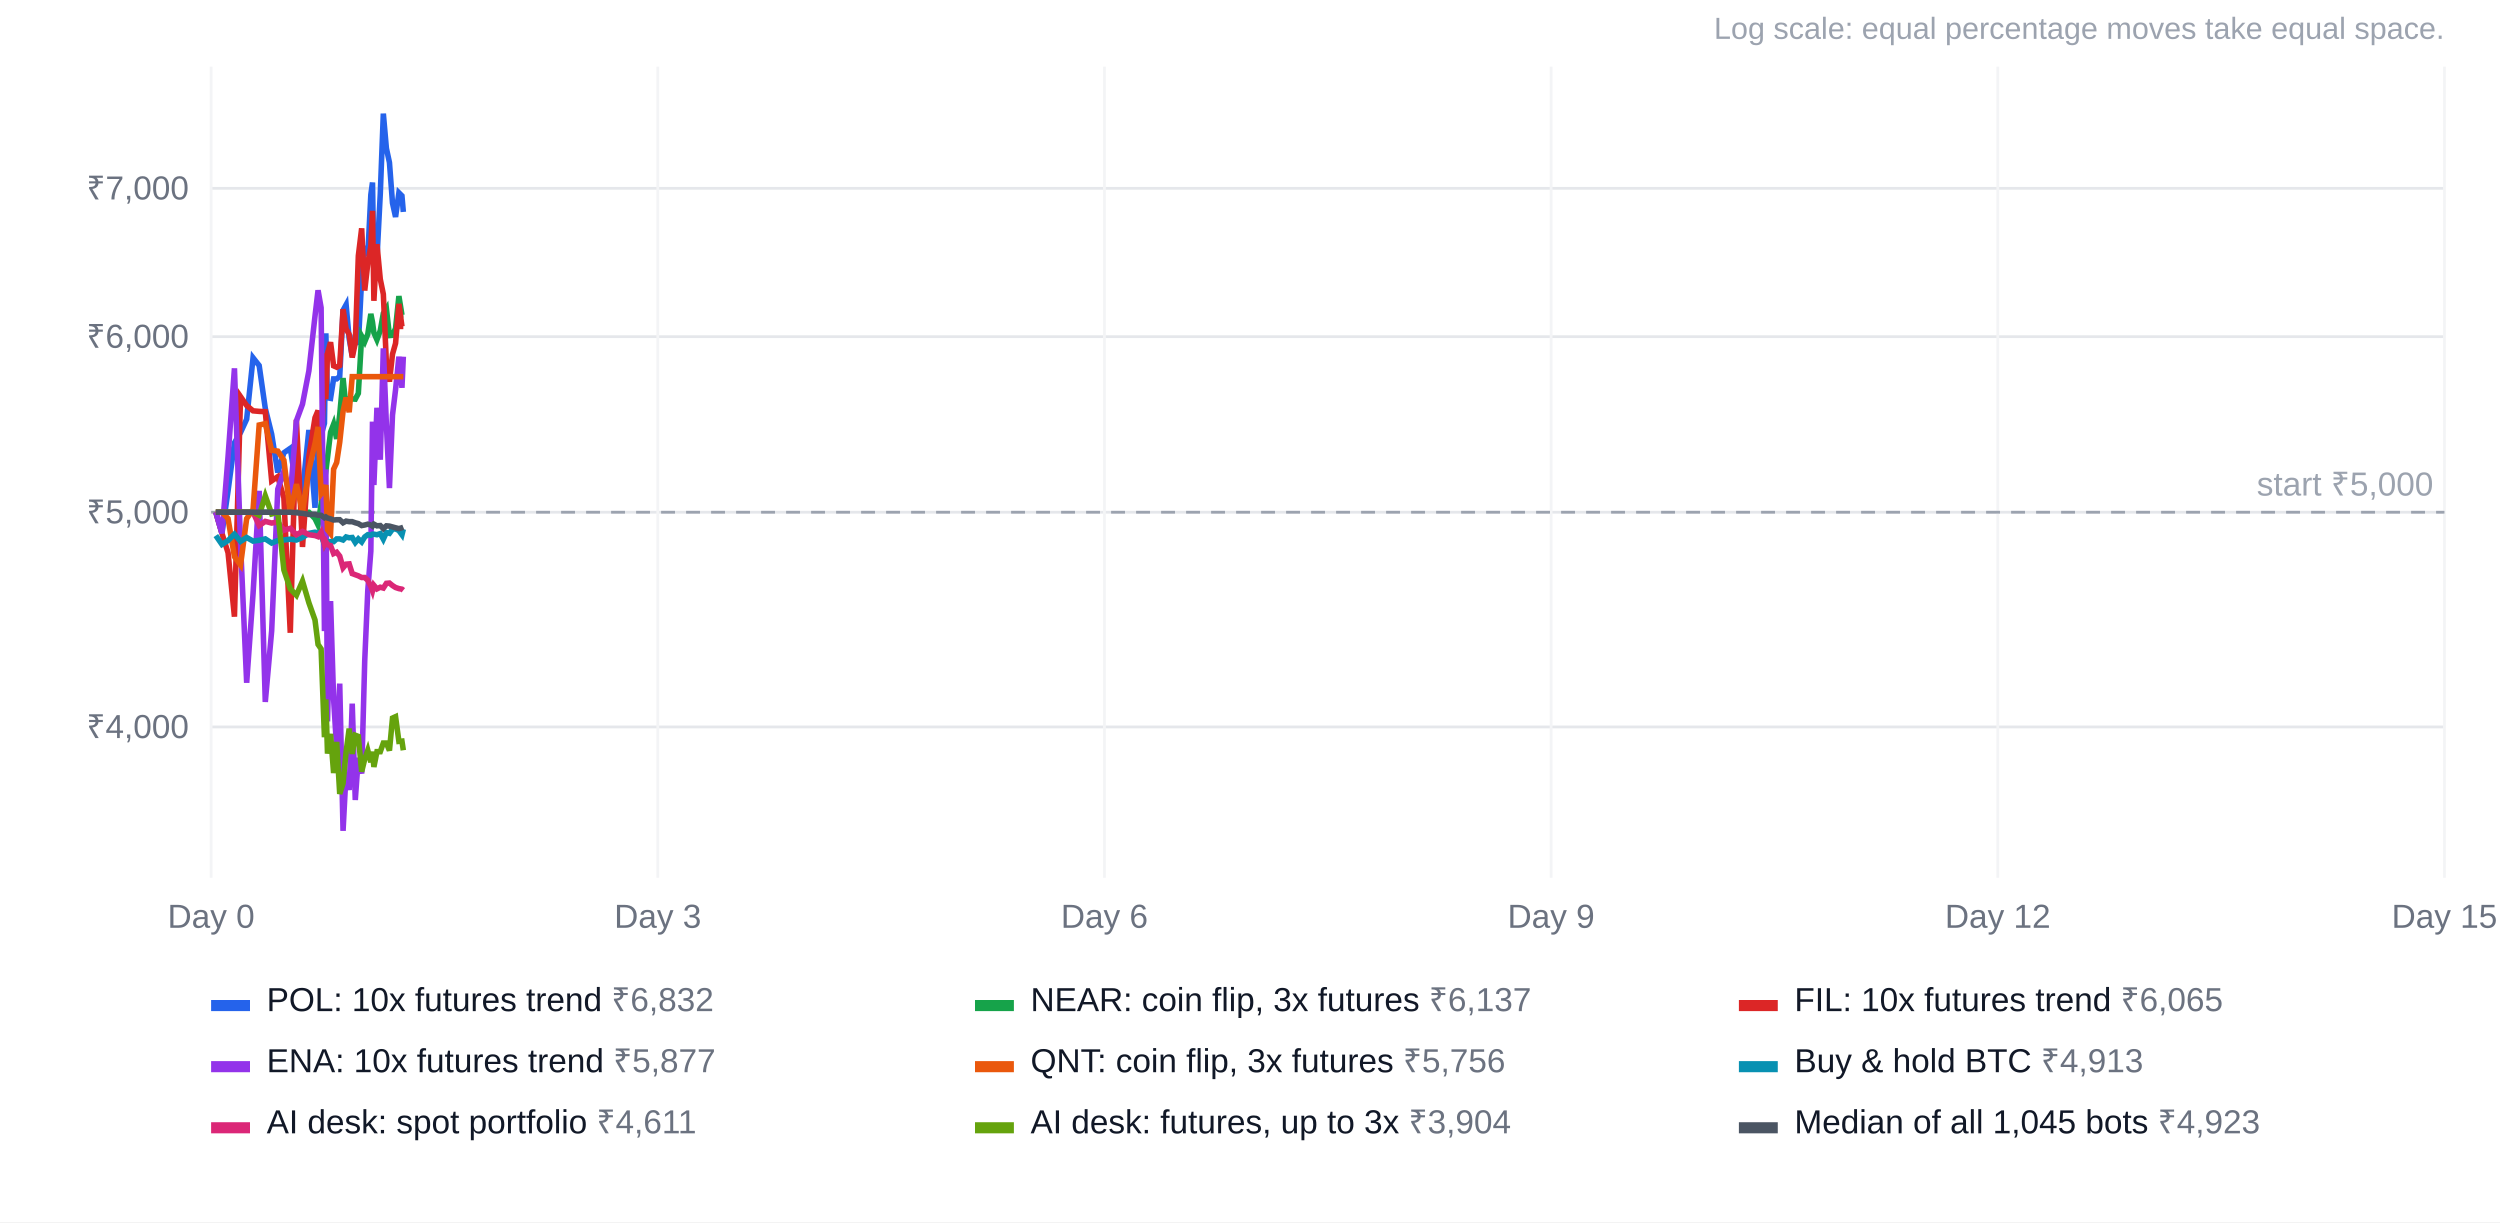
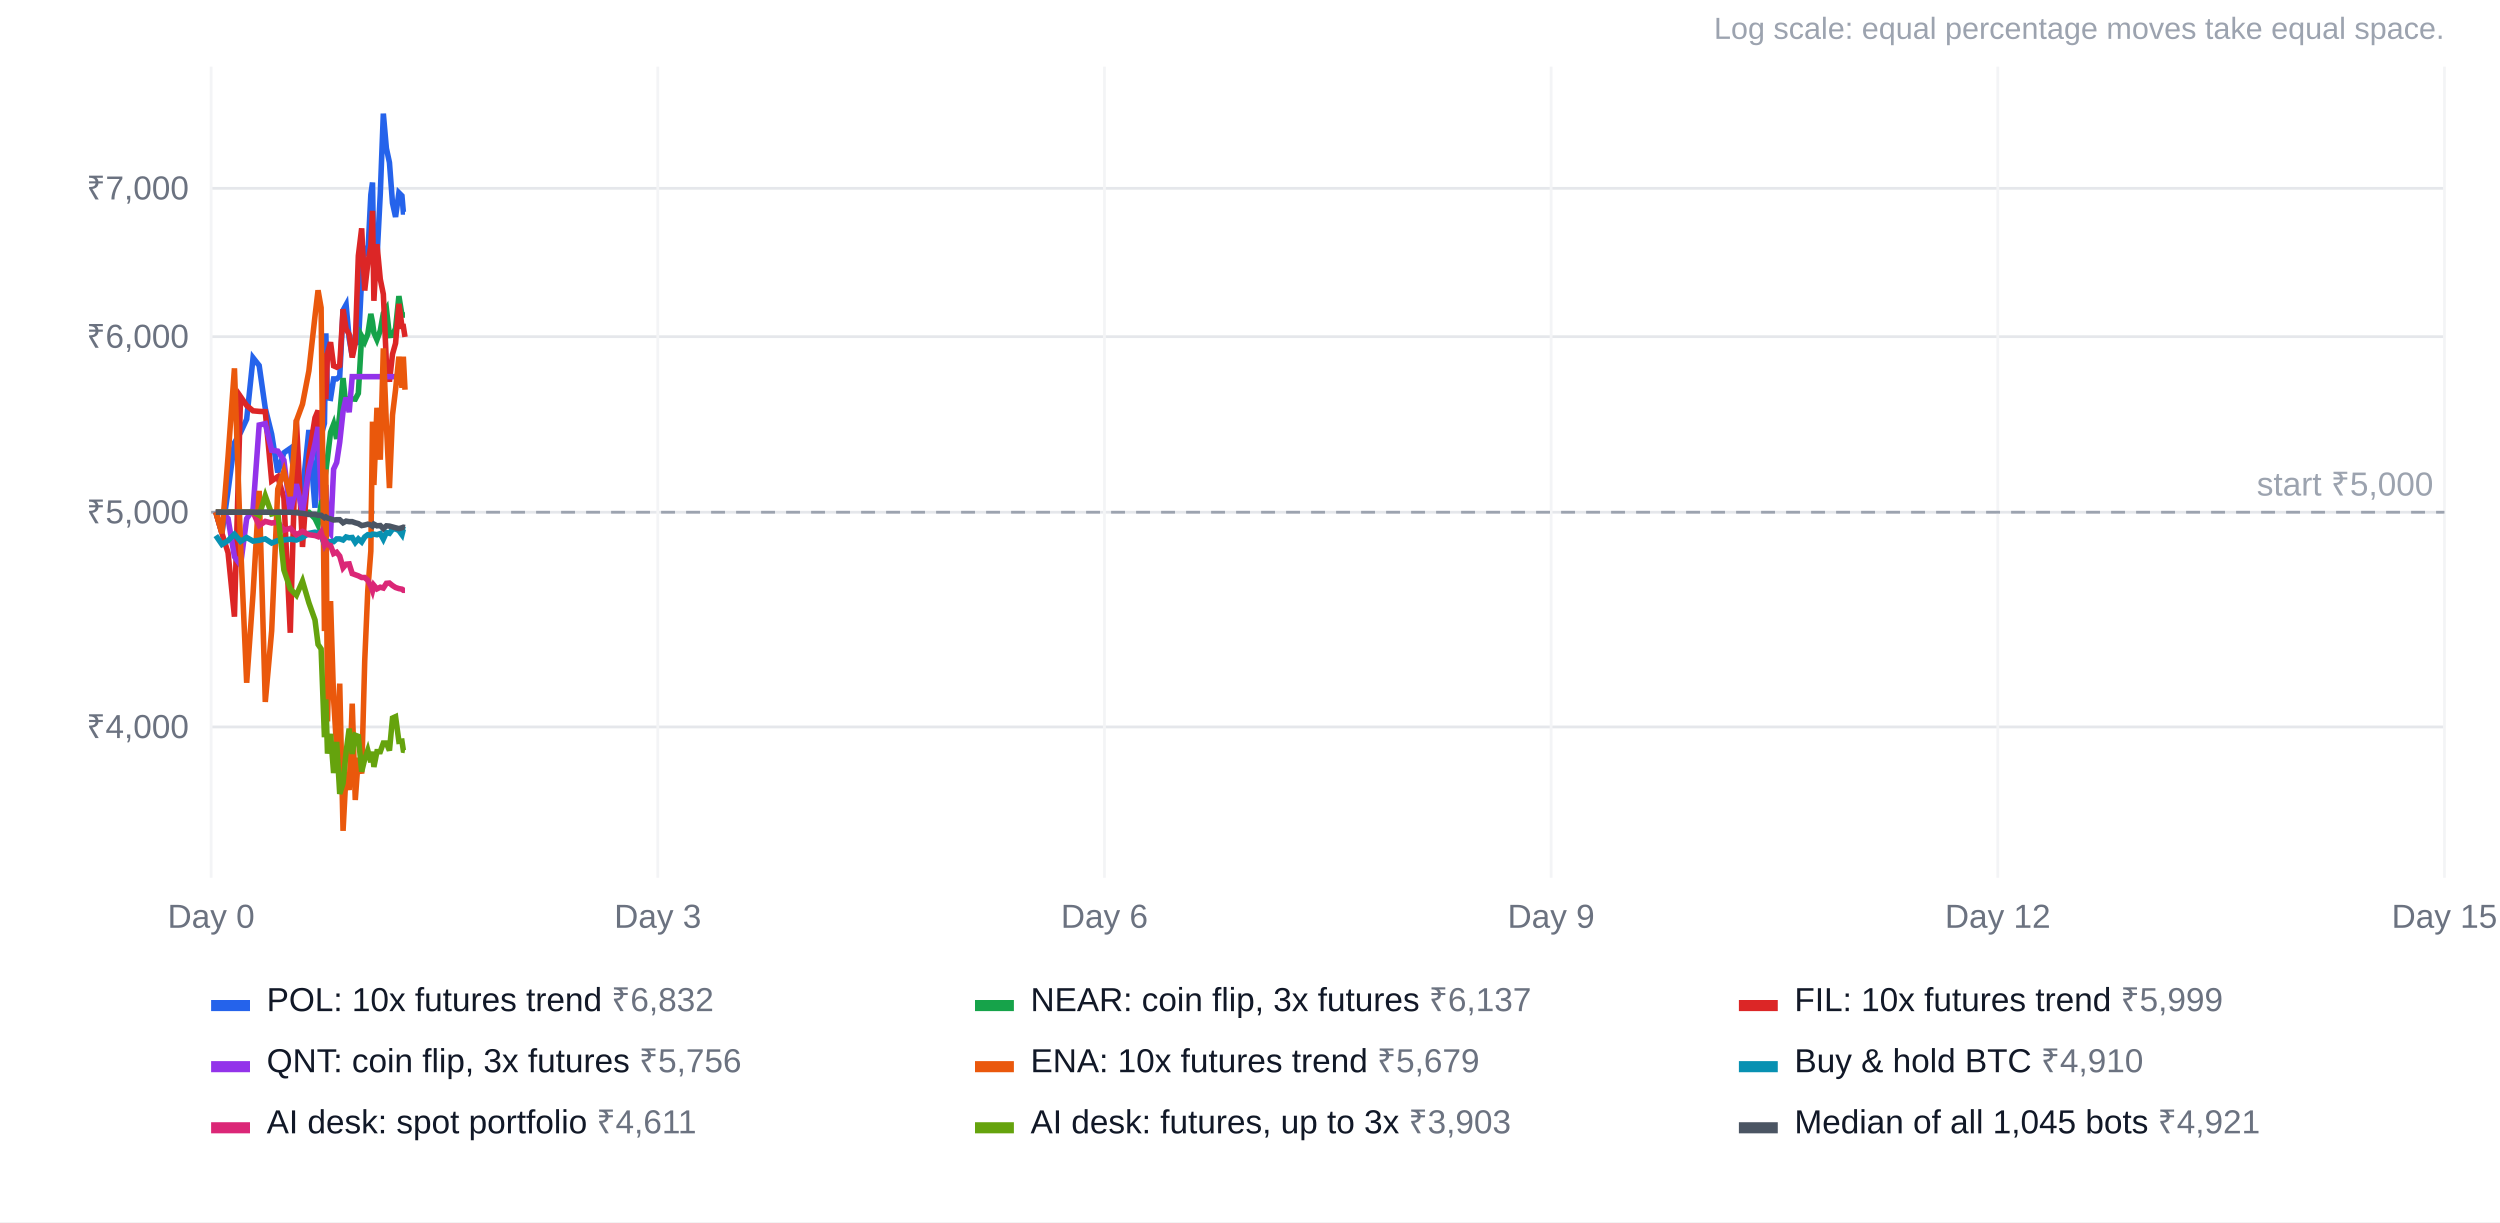
<svg xmlns="http://www.w3.org/2000/svg" width="900" height="440" viewBox="0 0 900 440" font-family="Arial, Helvetica, sans-serif" font-size="12">
  <rect width="100%" height="100%" fill="#ffffff" />
  <text x="880" y="14" text-anchor="end" fill="#9ca3af" font-size="11">Log scale: equal percentage moves take equal space.</text>
  <line x1="76" x2="880" y1="261.7" y2="261.7" stroke="#e5e7eb" />
  <text x="68" y="265.7" text-anchor="end" fill="#6b7280">₹4,000</text>
  <line x1="76" x2="880" y1="184.4" y2="184.4" stroke="#e5e7eb" />
  <text x="68" y="188.4" text-anchor="end" fill="#6b7280">₹5,000</text>
  <line x1="76" x2="880" y1="121.2" y2="121.2" stroke="#e5e7eb" />
  <text x="68" y="125.2" text-anchor="end" fill="#6b7280">₹6,000</text>
  <line x1="76" x2="880" y1="67.8" y2="67.8" stroke="#e5e7eb" />
  <text x="68" y="71.8" text-anchor="end" fill="#6b7280">₹7,000</text>
  <line x1="76.0" x2="76.0" y1="24" y2="316" stroke="#f3f4f6" />
  <text x="76.0" y="334" text-anchor="middle" fill="#6b7280">Day 0</text>
  <line x1="236.8" x2="236.8" y1="24" y2="316" stroke="#f3f4f6" />
  <text x="236.8" y="334" text-anchor="middle" fill="#6b7280">Day 3</text>
  <line x1="397.6" x2="397.6" y1="24" y2="316" stroke="#f3f4f6" />
  <text x="397.6" y="334" text-anchor="middle" fill="#6b7280">Day 6</text>
  <line x1="558.4" x2="558.4" y1="24" y2="316" stroke="#f3f4f6" />
  <text x="558.4" y="334" text-anchor="middle" fill="#6b7280">Day 9</text>
  <line x1="719.2" x2="719.2" y1="24" y2="316" stroke="#f3f4f6" />
  <text x="719.2" y="334" text-anchor="middle" fill="#6b7280">Day 12</text>
  <line x1="880.0" x2="880.0" y1="24" y2="316" stroke="#f3f4f6" />
  <text x="880.0" y="334" text-anchor="middle" fill="#6b7280">Day 15</text>
  <line x1="76" x2="880" y1="184.4" y2="184.4" stroke="#9ca3af" stroke-dasharray="5 4" />
  <text x="876" y="178.4" text-anchor="end" fill="#9ca3af">start ₹5,000</text>
-   <polyline points="77.7,184.4 79.9,192.0 82.1,176.7 84.4,159.4 86.6,155.7 88.8,150.9 91.1,128.8 93.3,131.6 95.5,147.0 97.8,156.3 100.0,170.1 102.2,163.0 104.5,161.4 106.7,175.3 108.9,176.9 111.2,154.8 113.4,182.8 114.5,155.8 115.6,156.7 116.8,152.4 117.3,120.0 117.9,143.2 119.0,143.4 120.1,136.4 121.2,136.4 122.3,135.5 123.5,111.7 124.6,109.7 125.7,121.9 126.8,128.1 127.9,120.5 129.0,124.1 130.2,100.2 131.3,88.6 132.4,92.0 133.5,70.1 134.1,65.7 134.6,96.6 135.7,93.2 136.9,69.8 138.0,40.9 139.1,53.4 140.2,58.5 141.3,73.1 142.4,78.1 143.6,69.4 144.7,70.5 145.2,76.3" fill="none" stroke="#2563eb" stroke-width="2" />
+   <polyline points="77.7,184.4 79.9,192.0 82.1,176.7 84.4,159.4 86.6,155.7 88.8,150.9 91.1,128.8 93.3,131.6 95.5,147.0 97.8,156.3 100.0,170.1 102.2,163.0 104.5,161.4 106.7,175.3 108.9,176.9 111.2,154.8 113.4,182.8 114.5,155.8 115.6,156.7 116.8,152.4 117.3,120.0 117.9,143.2 119.0,143.4 120.1,136.4 121.2,136.4 122.3,135.5 123.5,111.7 124.6,109.7 125.7,121.9 126.8,128.1 127.9,120.5 129.0,124.1 130.2,100.2 131.3,88.6 132.4,92.0 133.5,70.1 134.1,65.7 134.6,96.6 135.7,93.2 136.9,69.8 138.0,40.9 139.1,53.4 140.2,58.5 141.3,73.1 142.4,78.1 143.6,69.4 144.7,70.5 145.2,76.3 145.8,76.3" fill="none" stroke="#2563eb" stroke-width="2" />
  <rect x="76" y="360" width="14" height="4" fill="#2563eb" />
  <text x="96" y="364" fill="#111827">POL: 10x futures trend <tspan fill="#6b7280">₹6,832</tspan>
  </text>
-   <polyline points="77.7,184.4 79.9,184.4 82.1,184.4 84.4,184.4 86.6,184.4 88.8,184.4 91.1,184.4 93.3,184.4 95.5,184.4 97.8,184.4 100.0,184.4 102.2,184.4 104.5,184.4 106.7,184.4 108.9,184.4 111.2,184.4 113.4,186.7 114.5,189.0 115.6,181.4 116.8,173.2 117.3,169.6 117.9,164.8 119.0,155.6 120.1,152.7 121.2,158.0 122.3,149.3 123.5,136.1 124.6,147.1 125.7,143.6 126.8,143.6 127.9,143.7 129.0,141.6 130.2,121.0 131.3,123.0 132.4,120.3 133.5,113.0 134.1,116.0 134.6,119.8 135.7,122.3 136.9,119.0 138.0,112.8 139.1,111.1 140.2,120.8 141.3,120.7 142.4,118.2 143.6,106.6 144.7,113.4 145.2,113.4" fill="none" stroke="#16a34a" stroke-width="2" />
+   <polyline points="77.7,184.4 79.9,184.4 82.1,184.4 84.4,184.4 86.6,184.4 88.8,184.4 91.1,184.4 93.3,184.4 95.5,184.4 97.8,184.4 100.0,184.4 102.2,184.4 104.5,184.4 106.7,184.4 108.9,184.4 111.2,184.4 113.4,186.7 114.5,189.0 115.6,181.4 116.8,173.2 117.3,169.6 117.9,164.8 119.0,155.6 120.1,152.7 121.2,158.0 122.3,149.3 123.5,136.1 124.6,147.1 125.7,143.6 126.8,143.6 127.9,143.7 129.0,141.6 130.2,121.0 131.3,123.0 132.4,120.3 133.5,113.0 134.1,116.0 134.6,119.8 135.7,122.3 136.9,119.0 138.0,112.8 139.1,111.1 140.2,120.8 141.3,120.7 142.4,118.2 143.6,106.6 144.7,113.4 145.2,113.4 145.8,113.4" fill="none" stroke="#16a34a" stroke-width="2" />
  <rect x="351" y="360" width="14" height="4" fill="#16a34a" />
  <text x="371" y="364" fill="#111827">NEAR: coin flip, 3x futures <tspan fill="#6b7280">₹6,137</tspan>
  </text>
-   <polyline points="77.7,184.4 79.9,192.0 82.1,199.0 84.4,222.0 86.6,142.8 88.8,146.0 91.1,147.9 93.3,148.1 95.5,148.2 97.8,173.1 100.0,171.6 102.2,179.3 104.5,227.8 106.7,151.1 108.9,196.9 111.2,164.3 113.4,150.4 114.5,147.8 115.6,166.4 116.8,127.2 117.3,143.7 117.9,127.2 119.0,123.2 120.1,131.7 121.2,132.2 122.3,131.6 123.5,111.3 124.6,118.4 125.7,120.4 126.8,128.7 127.9,123.5 129.0,92.1 130.2,82.2 131.3,104.6 132.4,94.9 133.5,88.5 134.1,75.9 134.6,108.3 135.7,87.9 136.9,100.5 138.0,105.9 139.1,130.7 140.2,137.4 141.3,127.5 142.4,123.6 143.6,109.4 144.7,117.5 145.2,117.5" fill="none" stroke="#dc2626" stroke-width="2" />
+   <polyline points="77.7,184.4 79.9,192.0 82.1,199.0 84.4,222.0 86.6,142.8 88.8,146.0 91.1,147.9 93.3,148.1 95.5,148.2 97.8,173.1 100.0,171.6 102.2,179.3 104.5,227.8 106.7,151.1 108.9,196.9 111.2,164.3 113.4,150.4 114.5,147.8 115.6,166.4 116.8,127.2 117.3,143.7 117.9,127.2 119.0,123.2 120.1,131.7 121.2,132.2 122.3,131.6 123.5,111.3 124.6,118.4 125.7,120.4 126.8,128.7 127.9,123.5 129.0,92.1 130.2,82.2 131.3,104.6 132.4,94.9 133.5,88.5 134.1,75.9 134.6,108.3 135.7,87.9 136.9,100.5 138.0,105.9 139.1,130.7 140.2,137.4 141.3,127.5 142.4,123.6 143.6,109.4 144.7,117.5 145.2,117.5 145.8,121.3" fill="none" stroke="#dc2626" stroke-width="2" />
  <rect x="626" y="360" width="14" height="4" fill="#dc2626" />
-   <text x="646" y="364" fill="#111827">FIL: 10x futures trend <tspan fill="#6b7280">₹6,065</tspan>
+   <text x="646" y="364" fill="#111827">FIL: 10x futures trend <tspan fill="#6b7280">₹5,999</tspan>
  </text>
-   <polyline points="77.7,184.4 79.9,192.0 82.1,164.4 84.4,132.6 86.6,195.9 88.8,245.8 91.1,213.7 93.3,176.7 95.5,252.7 97.8,227.1 100.0,176.1 102.2,169.6 104.5,178.6 106.7,151.5 108.9,145.5 111.2,133.5 113.4,113.8 114.5,104.5 115.6,110.8 116.8,227.2 117.3,169.0 117.9,259.7 119.0,216.4 120.1,251.7 121.2,269.5 122.3,246.1 123.5,299.1 124.6,278.0 125.7,284.4 126.8,253.3 127.9,288.0 129.0,272.8 130.2,278.5 131.3,237.9 132.4,212.6 133.5,198.4 134.1,151.8 134.6,174.6 135.7,146.8 136.9,165.5 138.0,125.4 139.1,153.0 140.2,175.7 141.3,149.4 142.4,140.3 143.6,128.4 144.7,139.6 145.2,128.4" fill="none" stroke="#9333ea" stroke-width="2" />
+   <polyline points="77.7,184.4 79.9,184.4 82.1,186.7 84.4,200.4 86.6,203.4 88.8,186.7 91.1,183.4 93.3,153.0 95.5,152.5 97.8,162.1 100.0,162.4 102.2,165.7 104.5,184.5 106.7,174.3 108.9,184.3 111.2,169.2 113.4,159.7 114.5,153.7 115.6,177.8 116.8,176.3 117.3,174.6 117.9,190.7 119.0,192.1 120.1,168.9 121.2,166.5 122.3,159.2 123.5,148.1 124.6,143.1 125.7,148.4 126.8,135.6 127.9,135.6 129.0,135.6 130.2,135.6 131.3,135.6 132.4,135.6 133.5,135.6 134.1,135.6 134.6,135.6 135.7,135.6 136.9,135.6 138.0,135.6 139.1,135.6 140.2,135.6 141.3,135.6 142.4,135.6 143.6,135.6 144.7,135.6 145.2,135.6 145.8,135.6" fill="none" stroke="#9333ea" stroke-width="2" />
  <rect x="76" y="382" width="14" height="4" fill="#9333ea" />
-   <text x="96" y="386" fill="#111827">ENA: 10x futures trend <tspan fill="#6b7280">₹5,877</tspan>
+   <text x="96" y="386" fill="#111827">QNT: coin flip, 3x futures <tspan fill="#6b7280">₹5,756</tspan>
  </text>
-   <polyline points="77.7,184.4 79.9,184.4 82.1,186.7 84.4,200.4 86.6,203.4 88.8,186.7 91.1,183.4 93.3,153.0 95.5,152.5 97.8,162.1 100.0,162.4 102.2,165.7 104.5,184.5 106.7,174.3 108.9,184.3 111.2,169.2 113.4,159.7 114.5,153.7 115.6,177.8 116.8,176.3 117.3,174.6 117.9,190.7 119.0,192.1 120.1,168.9 121.2,166.5 122.3,159.2 123.5,148.1 124.6,143.1 125.7,148.4 126.8,135.6 127.9,135.6 129.0,135.6 130.2,135.6 131.3,135.6 132.4,135.6 133.5,135.6 134.1,135.6 134.6,135.6 135.7,135.6 136.9,135.6 138.0,135.6 139.1,135.6 140.2,135.6 141.3,135.6 142.4,135.6 143.6,135.6 144.7,135.6 145.2,135.6" fill="none" stroke="#ea580c" stroke-width="2" />
+   <polyline points="77.7,184.4 79.9,192.0 82.1,164.4 84.4,132.6 86.6,195.9 88.8,245.8 91.1,213.7 93.3,176.7 95.5,252.7 97.8,227.1 100.0,176.1 102.2,169.6 104.5,178.6 106.7,151.5 108.9,145.5 111.2,133.5 113.4,113.8 114.5,104.5 115.6,110.8 116.8,227.2 117.3,169.0 117.9,259.7 119.0,216.4 120.1,251.7 121.2,269.5 122.3,246.1 123.5,299.1 124.6,278.0 125.7,284.4 126.8,253.3 127.9,288.0 129.0,272.8 130.2,278.5 131.3,237.9 132.4,212.6 133.5,198.4 134.1,151.8 134.6,174.6 135.7,146.8 136.9,165.5 138.0,125.4 139.1,153.0 140.2,175.7 141.3,149.4 142.4,140.3 143.6,128.4 144.7,139.6 145.2,128.4 145.8,140.3" fill="none" stroke="#ea580c" stroke-width="2" />
  <rect x="351" y="382" width="14" height="4" fill="#ea580c" />
-   <text x="371" y="386" fill="#111827">QNT: coin flip, 3x futures <tspan fill="#6b7280">₹5,756</tspan>
+   <text x="371" y="386" fill="#111827">ENA: 10x futures trend <tspan fill="#6b7280">₹5,679</tspan>
  </text>
-   <polyline points="77.7,192.8 79.9,196.0 82.1,194.6 84.4,192.3 86.6,194.9 88.8,193.5 91.1,194.8 93.3,194.5 95.5,194.0 97.8,195.5 100.0,194.6 102.2,194.4 104.5,194.1 106.7,194.4 108.9,193.5 111.2,192.0 113.4,191.6 114.5,191.8 115.6,192.6 116.8,196.0 117.3,195.0 117.9,195.0 119.0,195.0 120.1,195.0 121.2,194.0 122.3,194.0 123.5,194.4 124.6,193.3 125.7,193.6 126.8,193.5 127.9,195.3 129.0,194.0 130.2,195.1 131.3,193.3 132.4,192.5 133.5,192.7 134.1,192.3 134.6,192.3 135.7,192.5 136.9,192.1 138.0,194.1 139.1,191.7 140.2,192.0 141.3,190.5 142.4,190.4 143.6,191.0 144.7,192.5 145.2,190.5" fill="none" stroke="#0891b2" stroke-width="2" />
+   <polyline points="77.7,192.8 79.9,196.0 82.1,194.6 84.4,192.3 86.6,194.9 88.8,193.5 91.1,194.8 93.3,194.5 95.5,194.0 97.8,195.5 100.0,194.6 102.2,194.4 104.5,194.1 106.7,194.4 108.9,193.5 111.2,192.0 113.4,191.6 114.5,191.8 115.6,192.6 116.8,196.0 117.3,195.0 117.9,195.0 119.0,195.0 120.1,195.0 121.2,194.0 122.3,194.0 123.5,194.4 124.6,193.3 125.7,193.6 126.8,193.5 127.9,195.3 129.0,194.0 130.2,195.1 131.3,193.3 132.4,192.5 133.5,192.7 134.1,192.3 134.6,192.3 135.7,192.5 136.9,192.1 138.0,194.1 139.1,191.7 140.2,192.0 141.3,190.5 142.4,190.4 143.6,191.0 144.7,192.5 145.2,190.5 145.8,190.7" fill="none" stroke="#0891b2" stroke-width="2" />
  <rect x="626" y="382" width="14" height="4" fill="#0891b2" />
-   <text x="646" y="386" fill="#111827">Buy &amp; hold BTC <tspan fill="#6b7280">₹4,913</tspan>
+   <text x="646" y="386" fill="#111827">Buy &amp; hold BTC <tspan fill="#6b7280">₹4,910</tspan>
  </text>
-   <polyline points="77.7,184.4 79.9,184.4 82.1,184.4 84.4,184.4 86.6,184.4 88.8,184.4 91.1,184.4 93.3,189.2 95.5,187.7 97.8,188.3 100.0,187.9 102.2,190.9 104.5,190.2 106.7,192.5 108.9,191.3 111.2,192.5 113.4,192.8 114.5,193.2 115.6,191.6 116.8,196.0 117.3,195.0 117.9,196.1 119.0,196.4 120.1,199.3 121.2,198.8 122.3,200.2 123.5,204.4 124.6,203.1 125.7,203.0 126.8,206.5 127.9,206.9 129.0,207.3 130.2,207.9 131.3,207.9 132.4,208.9 133.5,211.1 134.1,212.7 134.6,210.7 135.7,212.0 136.9,211.4 138.0,211.7 139.1,210.0 140.2,209.9 141.3,210.8 142.4,211.5 143.6,211.9 144.7,212.1 145.2,212.5" fill="none" stroke="#db2777" stroke-width="2" />
+   <polyline points="77.7,184.4 79.9,184.4 82.1,184.4 84.4,184.4 86.6,184.4 88.8,184.4 91.1,184.4 93.3,189.2 95.5,187.7 97.8,188.3 100.0,187.9 102.2,190.9 104.5,190.2 106.7,192.5 108.9,191.3 111.2,192.5 113.4,192.8 114.5,193.2 115.6,191.6 116.8,196.0 117.3,195.0 117.9,196.1 119.0,196.4 120.1,199.3 121.2,198.8 122.3,200.2 123.5,204.4 124.6,203.1 125.7,203.0 126.8,206.5 127.9,206.9 129.0,207.3 130.2,207.9 131.3,207.9 132.4,208.9 133.5,211.1 134.1,212.7 134.6,210.7 135.7,212.0 136.9,211.4 138.0,211.7 139.1,210.0 140.2,209.9 141.3,210.8 142.4,211.5 143.6,211.9 144.7,212.1 145.2,212.5 145.8,212.5" fill="none" stroke="#db2777" stroke-width="2" />
  <rect x="76" y="404" width="14" height="4" fill="#db2777" />
  <text x="96" y="408" fill="#111827">AI desk: spot portfolio <tspan fill="#6b7280">₹4,611</tspan>
  </text>
-   <polyline points="77.7,184.4 79.9,184.4 82.1,184.4 84.4,184.4 86.6,184.4 88.8,184.4 91.1,184.4 93.3,185.5 95.5,178.5 97.8,185.0 100.0,184.4 102.2,205.2 104.5,212.0 106.7,214.3 108.9,209.2 111.2,217.0 113.4,223.2 114.5,232.0 115.6,233.6 116.8,265.4 117.3,251.8 117.9,271.3 119.0,264.2 120.1,278.3 121.2,267.1 122.3,285.8 123.5,282.0 124.6,270.6 125.7,262.3 126.8,271.4 127.9,264.7 129.0,265.1 130.2,277.8 131.3,273.3 132.4,270.1 133.5,274.4 134.1,270.6 134.6,276.1 135.7,270.6 136.9,270.6 138.0,267.5 139.1,267.5 140.2,270.2 141.3,258.5 142.4,258.0 143.6,266.9 144.7,266.8 145.2,270.1" fill="none" stroke="#65a30d" stroke-width="2" />
+   <polyline points="77.7,184.4 79.9,184.4 82.1,184.4 84.4,184.4 86.6,184.4 88.8,184.4 91.1,184.4 93.3,185.5 95.5,178.5 97.8,185.0 100.0,184.4 102.2,205.2 104.5,212.0 106.7,214.3 108.9,209.2 111.2,217.0 113.4,223.2 114.5,232.0 115.6,233.6 116.8,265.4 117.3,251.8 117.9,271.3 119.0,264.2 120.1,278.3 121.2,267.1 122.3,285.8 123.5,282.0 124.6,270.6 125.7,262.3 126.8,271.4 127.9,264.7 129.0,265.1 130.2,277.8 131.3,273.3 132.4,270.1 133.5,274.4 134.1,270.6 134.6,276.1 135.7,270.6 136.9,270.6 138.0,267.5 139.1,267.5 140.2,270.2 141.3,258.5 142.4,258.0 143.6,266.9 144.7,266.8 145.2,270.1 145.8,270.2" fill="none" stroke="#65a30d" stroke-width="2" />
  <rect x="351" y="404" width="14" height="4" fill="#65a30d" />
-   <text x="371" y="408" fill="#111827">AI desk: futures, up to 3x <tspan fill="#6b7280">₹3,904</tspan>
+   <text x="371" y="408" fill="#111827">AI desk: futures, up to 3x <tspan fill="#6b7280">₹3,903</tspan>
  </text>
-   <polyline points="77.7,184.4 79.9,184.4 82.1,184.4 84.4,184.4 86.6,184.4 88.8,184.4 91.1,184.4 93.3,184.4 95.5,184.4 97.8,184.4 100.0,184.4 102.2,184.4 104.5,184.4 106.7,184.6 108.9,184.8 111.2,185.2 113.4,185.2 114.5,185.5 115.6,185.5 116.8,186.4 117.3,186.1 117.9,186.5 119.0,186.8 120.1,187.2 121.2,187.1 122.3,187.1 123.5,188.2 124.6,187.6 125.7,187.8 126.8,187.8 127.9,188.2 129.0,188.5 130.2,189.2 131.3,189.0 132.4,188.7 133.5,189.0 134.1,189.4 134.6,188.7 135.7,189.3 136.9,189.2 138.0,190.3 139.1,189.3 140.2,189.4 141.3,189.7 142.4,190.0 143.6,190.3 144.7,190.0 145.2,189.8" fill="none" stroke="#4b5563" stroke-width="2" />
+   <polyline points="77.7,184.4 79.9,184.4 82.1,184.4 84.4,184.4 86.6,184.4 88.8,184.4 91.1,184.4 93.3,184.4 95.5,184.4 97.8,184.4 100.0,184.4 102.2,184.4 104.5,184.4 106.7,184.6 108.9,184.8 111.2,185.2 113.4,185.2 114.5,185.5 115.6,185.5 116.8,186.4 117.3,186.1 117.9,186.5 119.0,186.8 120.1,187.2 121.2,187.1 122.3,187.1 123.5,188.2 124.6,187.6 125.7,187.8 126.8,187.8 127.9,188.2 129.0,188.5 130.2,189.2 131.3,189.0 132.4,188.7 133.5,189.0 134.1,189.4 134.6,188.7 135.7,189.3 136.9,189.2 138.0,190.3 139.1,189.3 140.2,189.4 141.3,189.7 142.4,190.0 143.6,190.3 144.7,190.0 145.2,189.8 145.8,189.9" fill="none" stroke="#4b5563" stroke-width="2" />
  <rect x="626" y="404" width="14" height="4" fill="#4b5563" />
-   <text x="646" y="408" fill="#111827">Median of all 1,045 bots <tspan fill="#6b7280">₹4,923</tspan>
+   <text x="646" y="408" fill="#111827">Median of all 1,045 bots <tspan fill="#6b7280">₹4,921</tspan>
  </text>
</svg>
